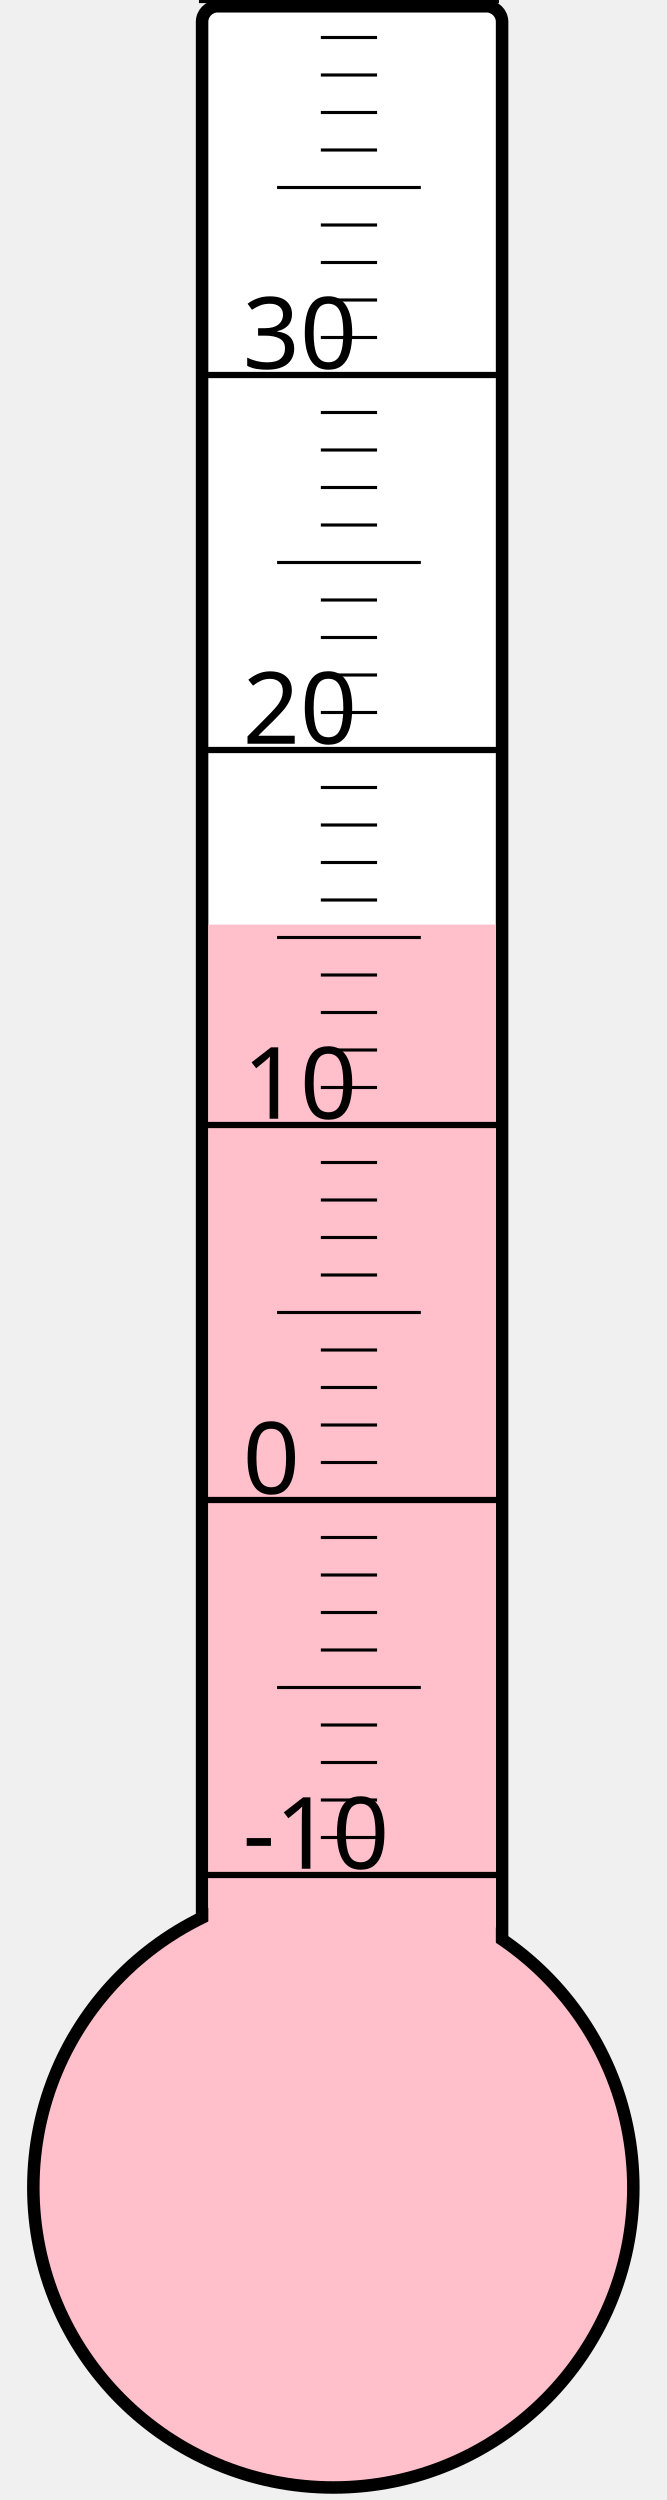
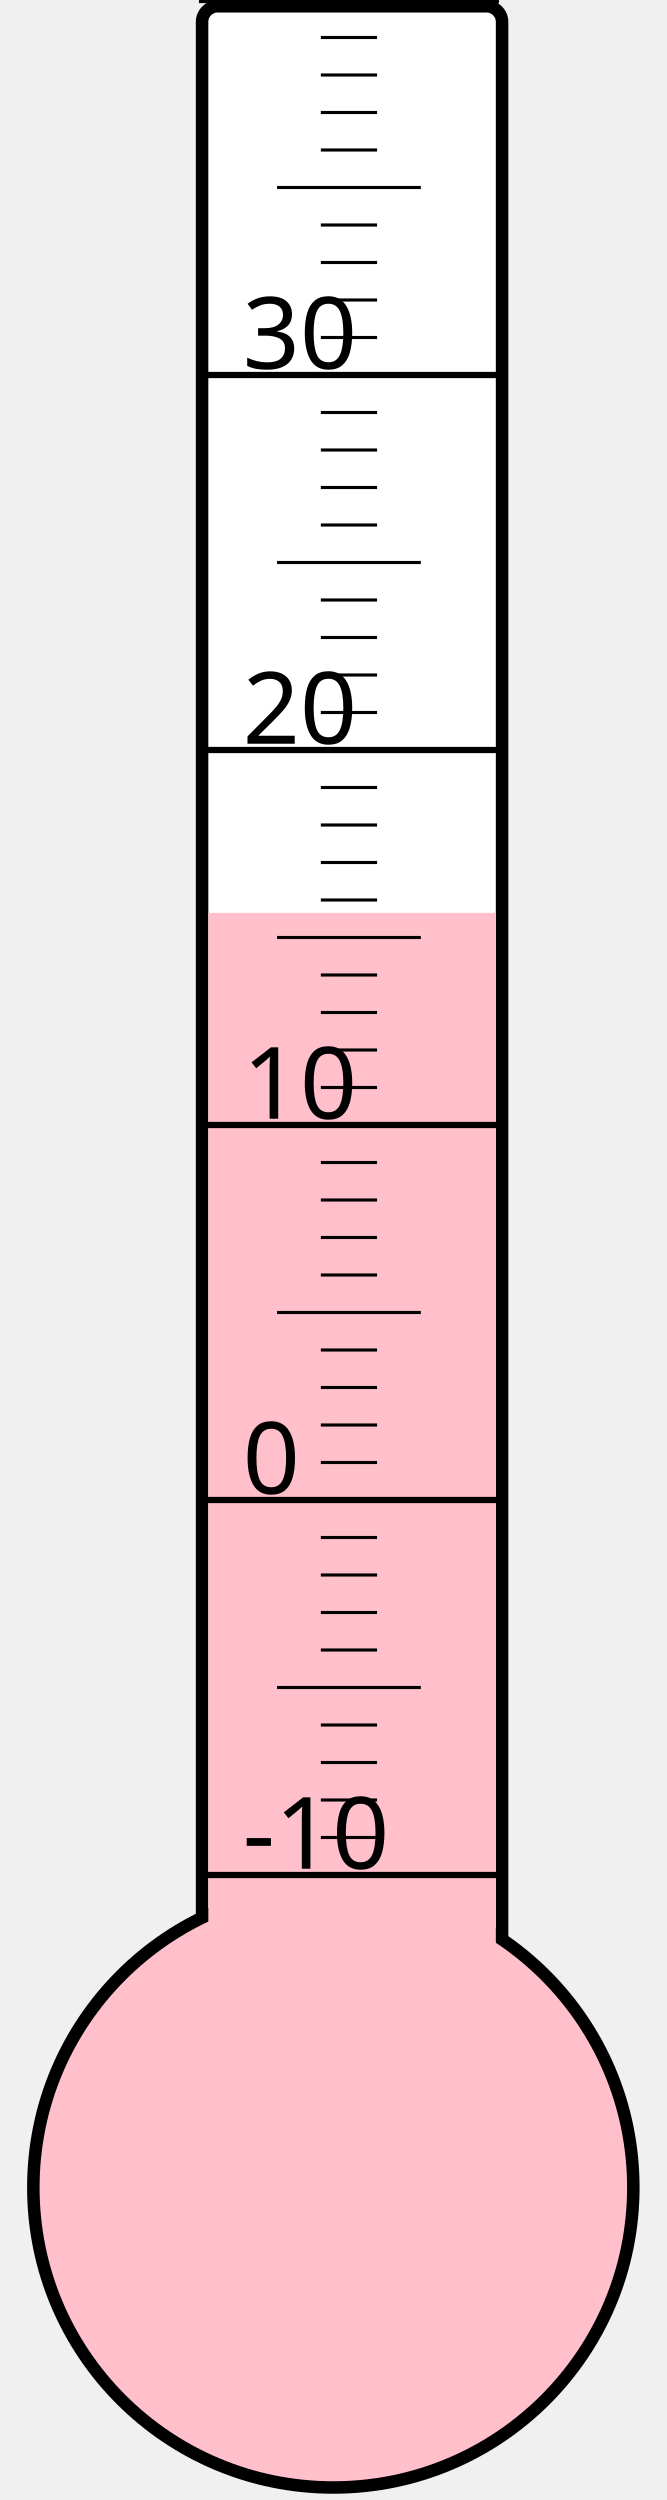
<svg xmlns="http://www.w3.org/2000/svg" width="40px" height="150px" viewBox="0 0 200 800">
  <rect width="200" height="800" x="0" y="0" style="fill: #ffffeb; fill-opacity: 0;" />
  <rect width="96" height="680" x="58" y="2" rx="5" ry="5" style="fill: white; fill-opacity: 1; stroke: black; stroke-width: 4;" />
  <circle cx="100" cy="700" r="96" style="fill: pink; stroke: black; stroke-width: 4;" />
-   <rect width="92" height="404.125" x="60" y="295.875" style="fill: pink; fill-opacity: 1; stroke-width: 0;" />
+   <rect width="92" height="407.875" x="60" y="292.125" style="fill: pink; fill-opacity: 1; stroke-width: 0;" />
  <text x="71" y="598" style="font-family: sans-serif; font-size: 24pt;">-10</text>
  <text x="71" y="478" style="font-family: sans-serif; font-size: 24pt;">0</text>
  <text x="71" y="358" style="font-family: sans-serif; font-size: 24pt;">10</text>
  <text x="71" y="238" style="font-family: sans-serif; font-size: 24pt;">20</text>
  <text x="71" y="118" style="font-family: sans-serif; font-size: 24pt;">30</text>
  <g style="stroke: black;">
    <line x1="57" y1="600" x2="153" y2="600" style="stroke-width: 2;" />
    <line x1="96" y1="588" x2="114" y2="588" style="stroke-width: 1;" />
    <line x1="96" y1="576" x2="114" y2="576" style="stroke-width: 1;" />
    <line x1="96" y1="564" x2="114" y2="564" style="stroke-width: 1;" />
    <line x1="96" y1="552" x2="114" y2="552" style="stroke-width: 1;" />
    <line x1="82" y1="540" x2="128" y2="540" style="stroke-width: 1;" />
    <line x1="96" y1="528" x2="114" y2="528" style="stroke-width: 1;" />
    <line x1="96" y1="516" x2="114" y2="516" style="stroke-width: 1;" />
    <line x1="96" y1="504" x2="114" y2="504" style="stroke-width: 1;" />
    <line x1="96" y1="492" x2="114" y2="492" style="stroke-width: 1;" />
    <line x1="57" y1="480" x2="153" y2="480" style="stroke-width: 2;" />
    <line x1="96" y1="468" x2="114" y2="468" style="stroke-width: 1;" />
    <line x1="96" y1="456" x2="114" y2="456" style="stroke-width: 1;" />
    <line x1="96" y1="444" x2="114" y2="444" style="stroke-width: 1;" />
    <line x1="96" y1="432" x2="114" y2="432" style="stroke-width: 1;" />
    <line x1="82" y1="420" x2="128" y2="420" style="stroke-width: 1;" />
    <line x1="96" y1="408" x2="114" y2="408" style="stroke-width: 1;" />
    <line x1="96" y1="396" x2="114" y2="396" style="stroke-width: 1;" />
    <line x1="96" y1="384" x2="114" y2="384" style="stroke-width: 1;" />
    <line x1="96" y1="372" x2="114" y2="372" style="stroke-width: 1;" />
    <line x1="57" y1="360" x2="153" y2="360" style="stroke-width: 2;" />
    <line x1="96" y1="348" x2="114" y2="348" style="stroke-width: 1;" />
    <line x1="96" y1="336" x2="114" y2="336" style="stroke-width: 1;" />
    <line x1="96" y1="324" x2="114" y2="324" style="stroke-width: 1;" />
    <line x1="96" y1="312" x2="114" y2="312" style="stroke-width: 1;" />
    <line x1="82" y1="300" x2="128" y2="300" style="stroke-width: 1;" />
    <line x1="96" y1="288" x2="114" y2="288" style="stroke-width: 1;" />
    <line x1="96" y1="276" x2="114" y2="276" style="stroke-width: 1;" />
    <line x1="96" y1="264" x2="114" y2="264" style="stroke-width: 1;" />
    <line x1="96" y1="252" x2="114" y2="252" style="stroke-width: 1;" />
    <line x1="57" y1="240" x2="153" y2="240" style="stroke-width: 2;" />
    <line x1="96" y1="228" x2="114" y2="228" style="stroke-width: 1;" />
    <line x1="96" y1="216" x2="114" y2="216" style="stroke-width: 1;" />
    <line x1="96" y1="204" x2="114" y2="204" style="stroke-width: 1;" />
    <line x1="96" y1="192" x2="114" y2="192" style="stroke-width: 1;" />
    <line x1="82" y1="180" x2="128" y2="180" style="stroke-width: 1;" />
    <line x1="96" y1="168" x2="114" y2="168" style="stroke-width: 1;" />
    <line x1="96" y1="156" x2="114" y2="156" style="stroke-width: 1;" />
    <line x1="96" y1="144" x2="114" y2="144" style="stroke-width: 1;" />
    <line x1="96" y1="132" x2="114" y2="132" style="stroke-width: 1;" />
    <line x1="57" y1="120" x2="153" y2="120" style="stroke-width: 2;" />
    <line x1="96" y1="108" x2="114" y2="108" style="stroke-width: 1;" />
    <line x1="96" y1="96" x2="114" y2="96" style="stroke-width: 1;" />
    <line x1="96" y1="84" x2="114" y2="84" style="stroke-width: 1;" />
    <line x1="96" y1="72" x2="114" y2="72" style="stroke-width: 1;" />
    <line x1="82" y1="60" x2="128" y2="60" style="stroke-width: 1;" />
    <line x1="96" y1="48" x2="114" y2="48" style="stroke-width: 1;" />
    <line x1="96" y1="36" x2="114" y2="36" style="stroke-width: 1;" />
    <line x1="96" y1="24" x2="114" y2="24" style="stroke-width: 1;" />
    <line x1="96" y1="12" x2="114" y2="12" style="stroke-width: 1;" />
    <line x1="57" y1="0" x2="153" y2="0" style="stroke-width: 2;" />
  </g>
</svg>
